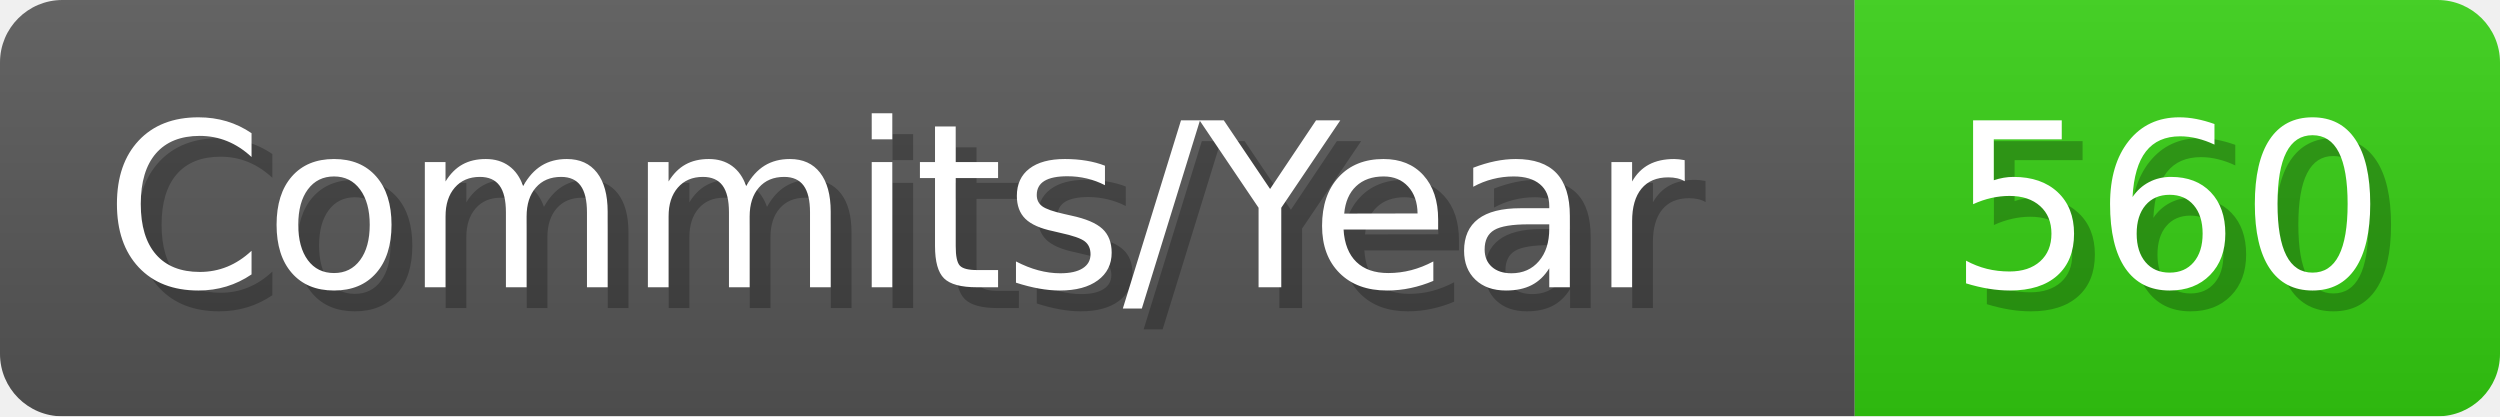
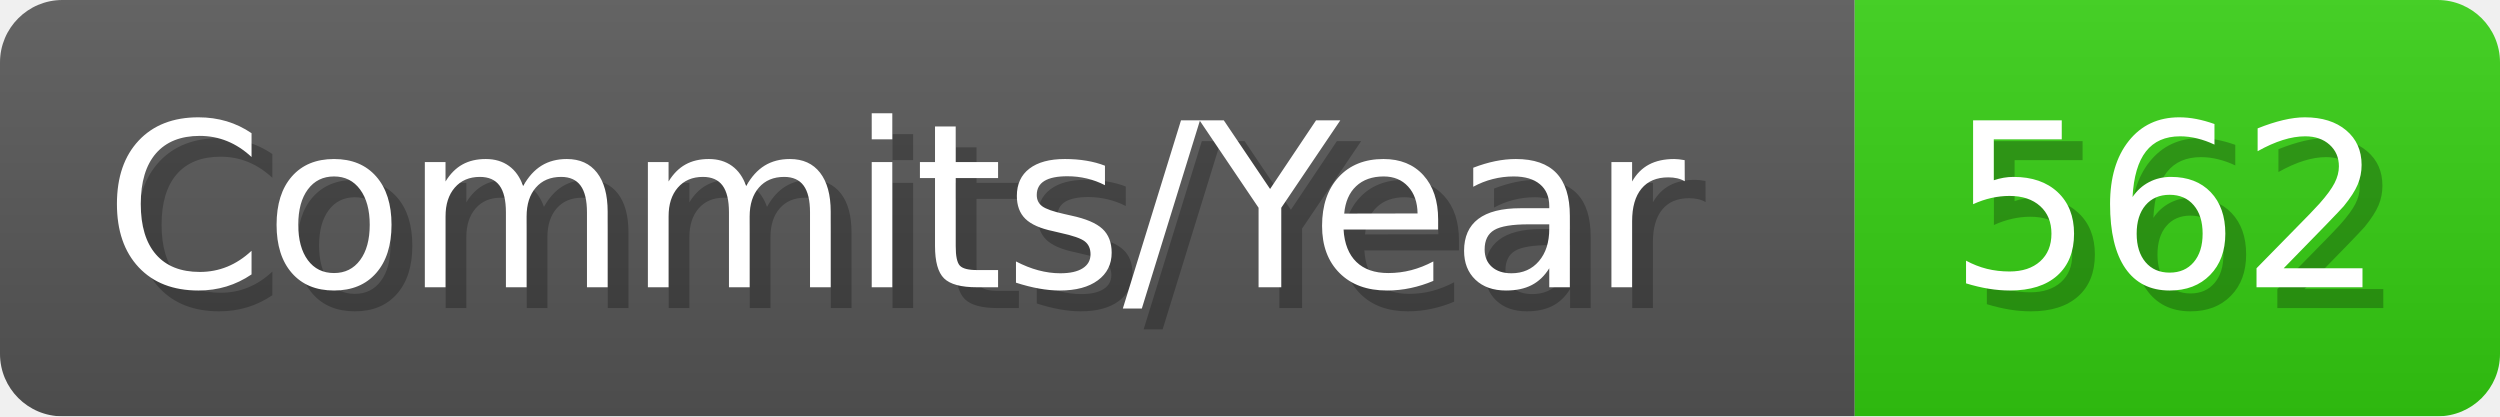
- <svg xmlns="http://www.w3.org/2000/svg" width="120.1" height="20" viewBox="0 0 1201 200" role="img" aria-label="Commits/Year: 560">
+ <svg xmlns="http://www.w3.org/2000/svg" width="120.1" height="20" viewBox="0 0 1201 200" role="img" aria-label="Commits/Year: 562">
  <linearGradient id="aUPdi" x2="0" y2="100%">
    <stop offset="0" stop-opacity=".1" stop-color="#EEE" />
    <stop offset="1" stop-opacity=".1" />
  </linearGradient>
  <mask id="WfAiQ">
    <rect width="1201" height="200" rx="30" fill="#FFF" />
  </mask>
  <g mask="url(#WfAiQ)">
    <rect width="891" height="200" fill="#555" />
    <rect width="310" height="200" fill="#3C1" x="891" />
    <rect width="1201" height="200" fill="url(#aUPdi)" />
  </g>
  <g aria-hidden="true" fill="#fff" text-anchor="start" font-family="Verdana,DejaVu Sans,sans-serif" font-size="110">
    <text x="60" y="148" textLength="791" fill="#000" opacity="0.25">Commits/Year</text>
    <text x="50" y="138" textLength="791">Commits/Year</text>
-     <text x="946" y="148" textLength="210" fill="#000" opacity="0.25">560</text>
-     <text x="936" y="138" textLength="210">560</text>
+     <text x="946" y="148" textLength="210" fill="#000" opacity="0.25">562</text>
+     <text x="936" y="138" textLength="210">562</text>
  </g>
</svg>
